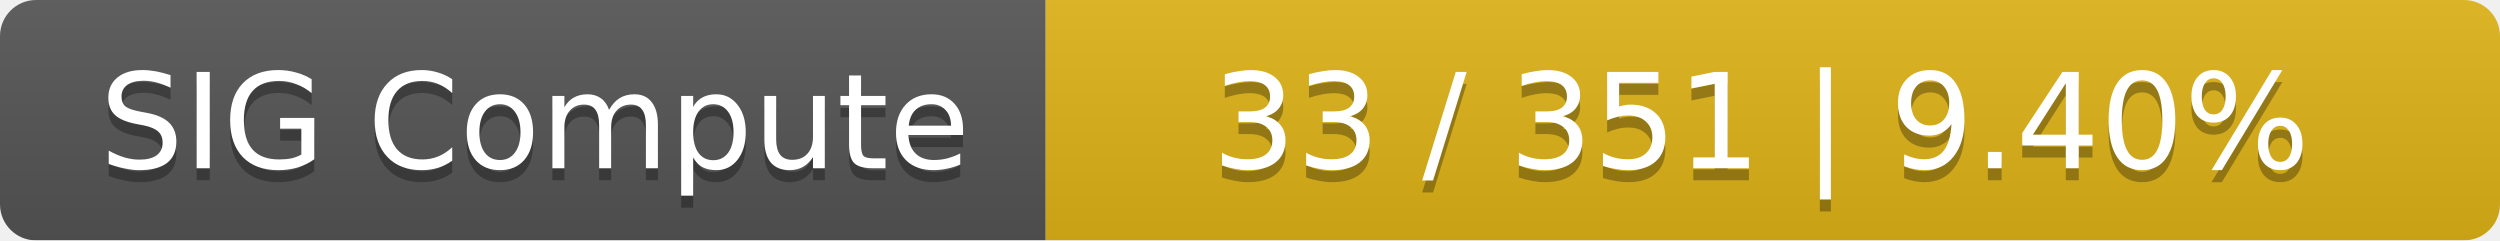
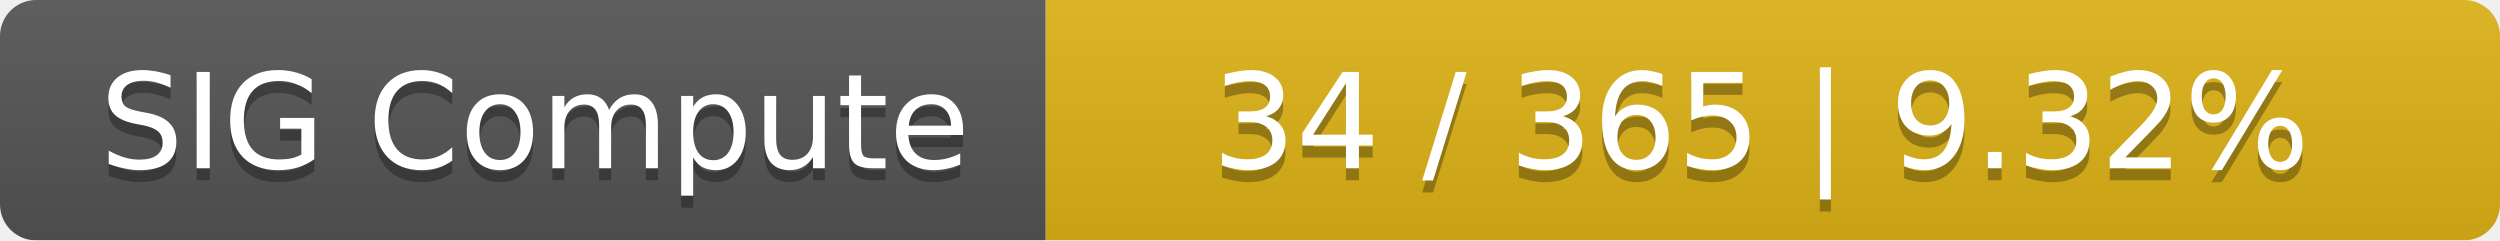
<svg xmlns="http://www.w3.org/2000/svg" width="208" height="20">
  <linearGradient id="smooth" x2="0" y2="100%">
    <stop offset="0" stop-color="#bbb" stop-opacity=".1" />
    <stop offset="1" stop-opacity=".1" />
  </linearGradient>
  <mask id="round">
    <rect width="208" height="20" rx="3" fill="#fff" />
  </mask>
  <g mask="url(#round)">
    <rect width="87" height="20" fill="#555" />
    <rect x="87" width="121" height="20" fill="#dfb317" />
    <rect width="208" height="20" fill="url(#smooth)" />
  </g>
  <g fill="#fff" text-anchor="middle" font-family="DejaVu Sans,Verdana,Geneva,sans-serif" font-size="11">
    <text x="44.5" y="15" fill="#010101" fill-opacity=".3">SIG Compute</text>
    <text x="44.5" y="14">SIG Compute</text>
-     <text x="146.5" y="15" fill="#010101" fill-opacity=".3">33 / 351    |    9.40%</text>
-     <text x="146.5" y="14">33 / 351    |    9.40%</text>
+     <text x="146.5" y="15" fill="#010101" fill-opacity=".3">34 / 365    |    9.32%</text>
+     <text x="146.5" y="14">34 / 365    |    9.32%</text>
  </g>
</svg>
